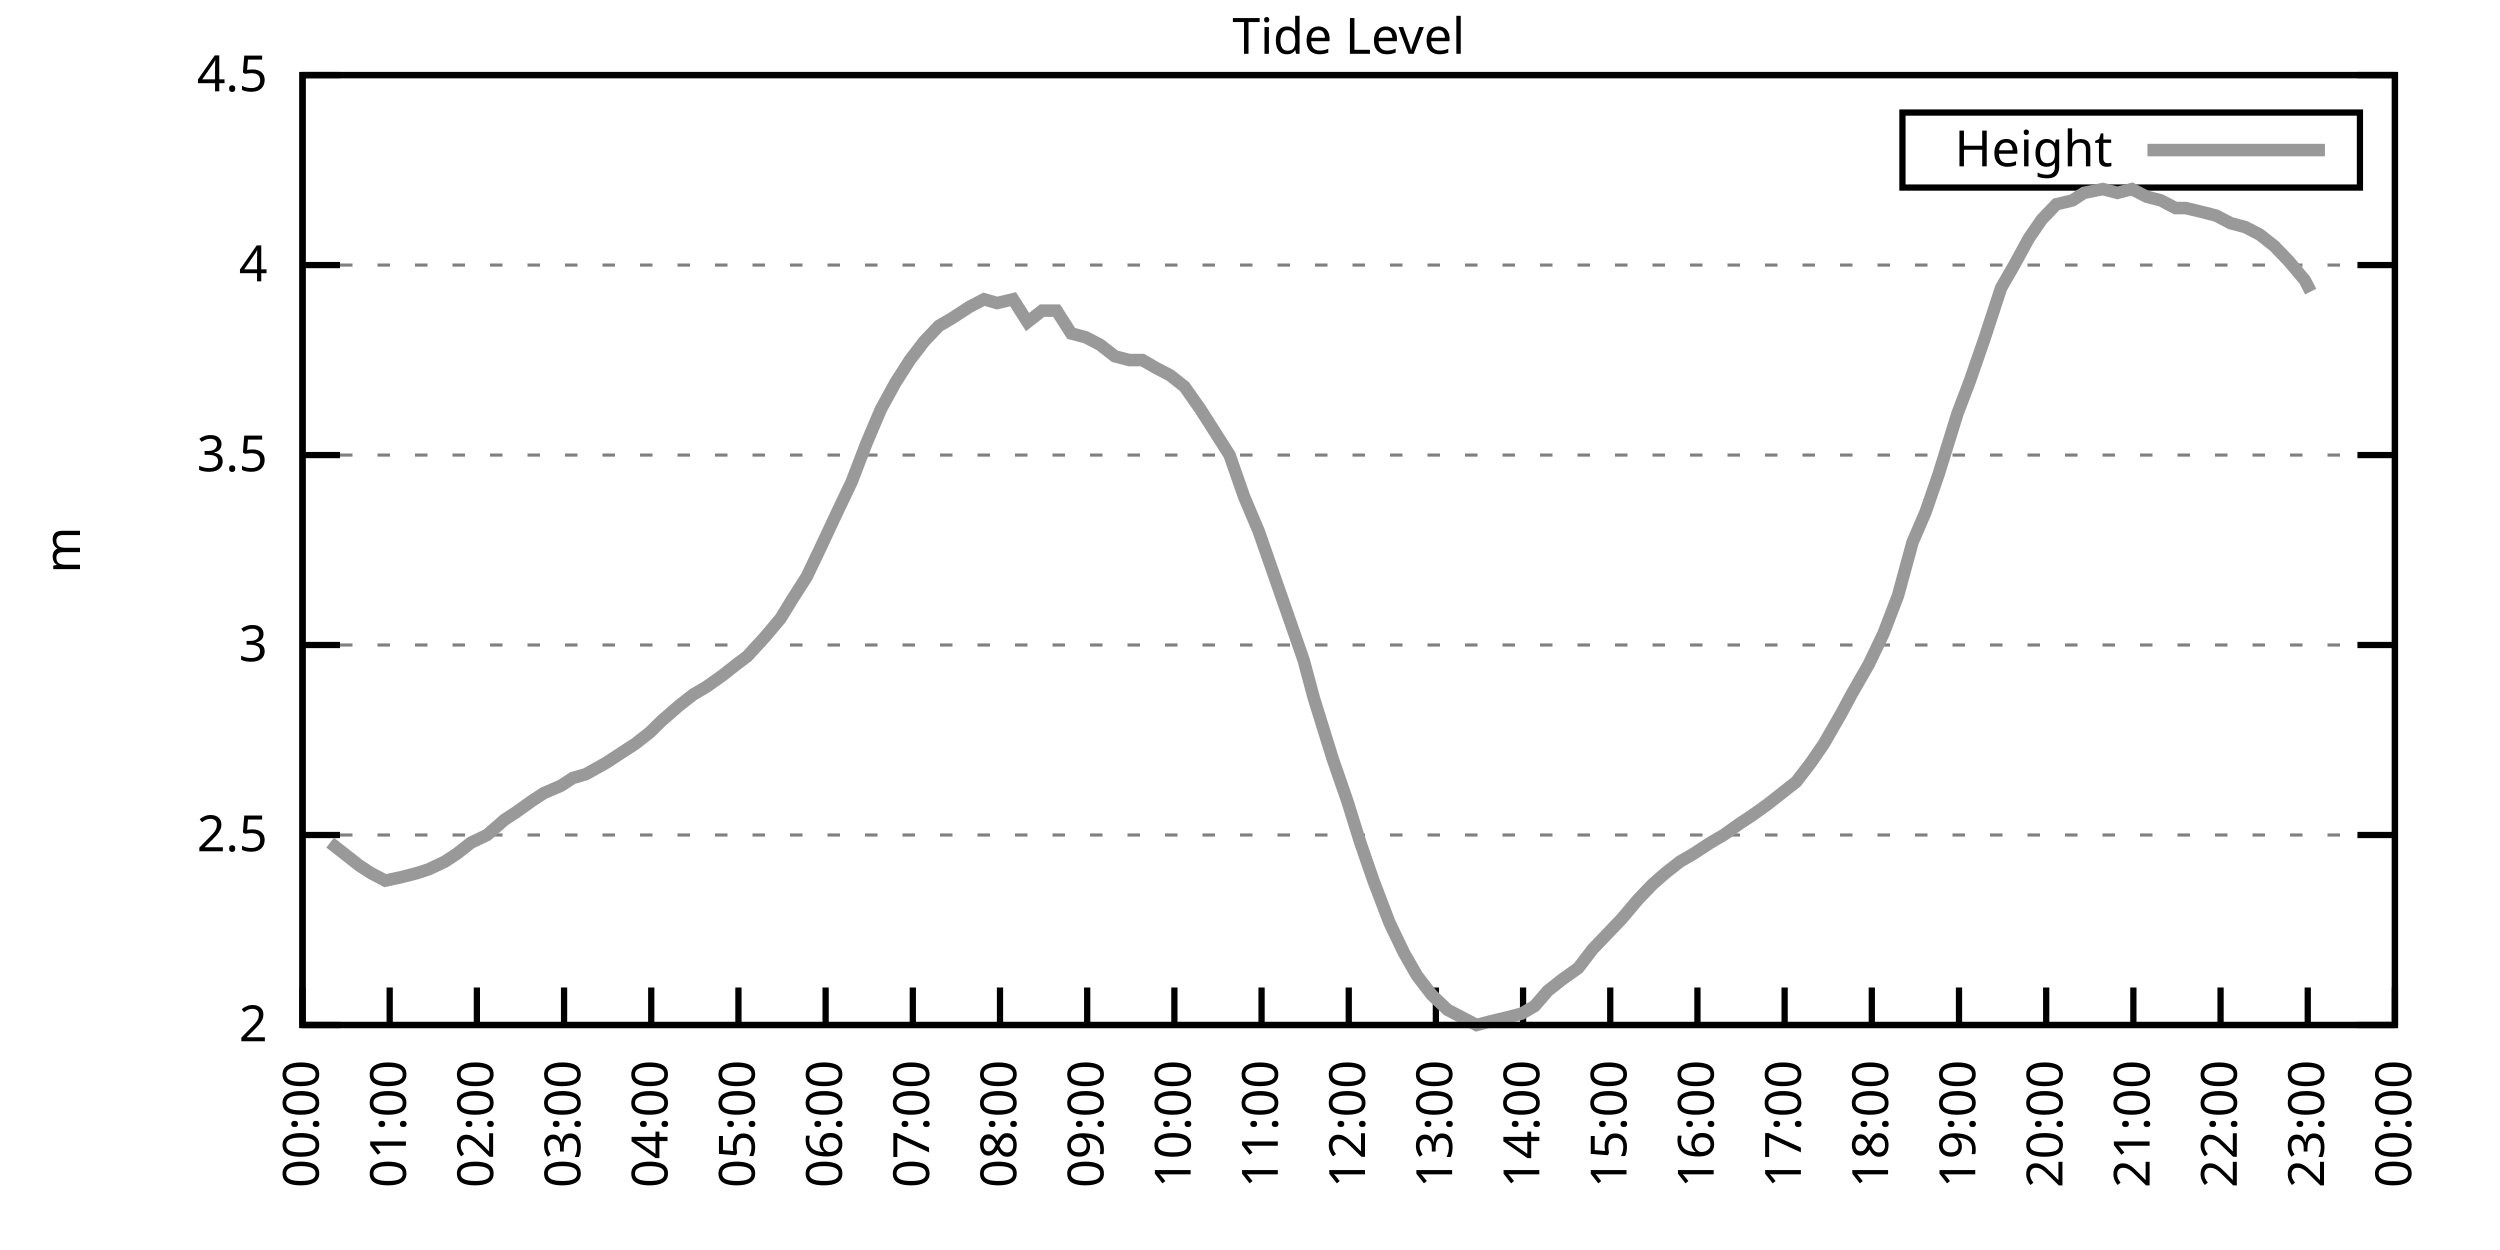
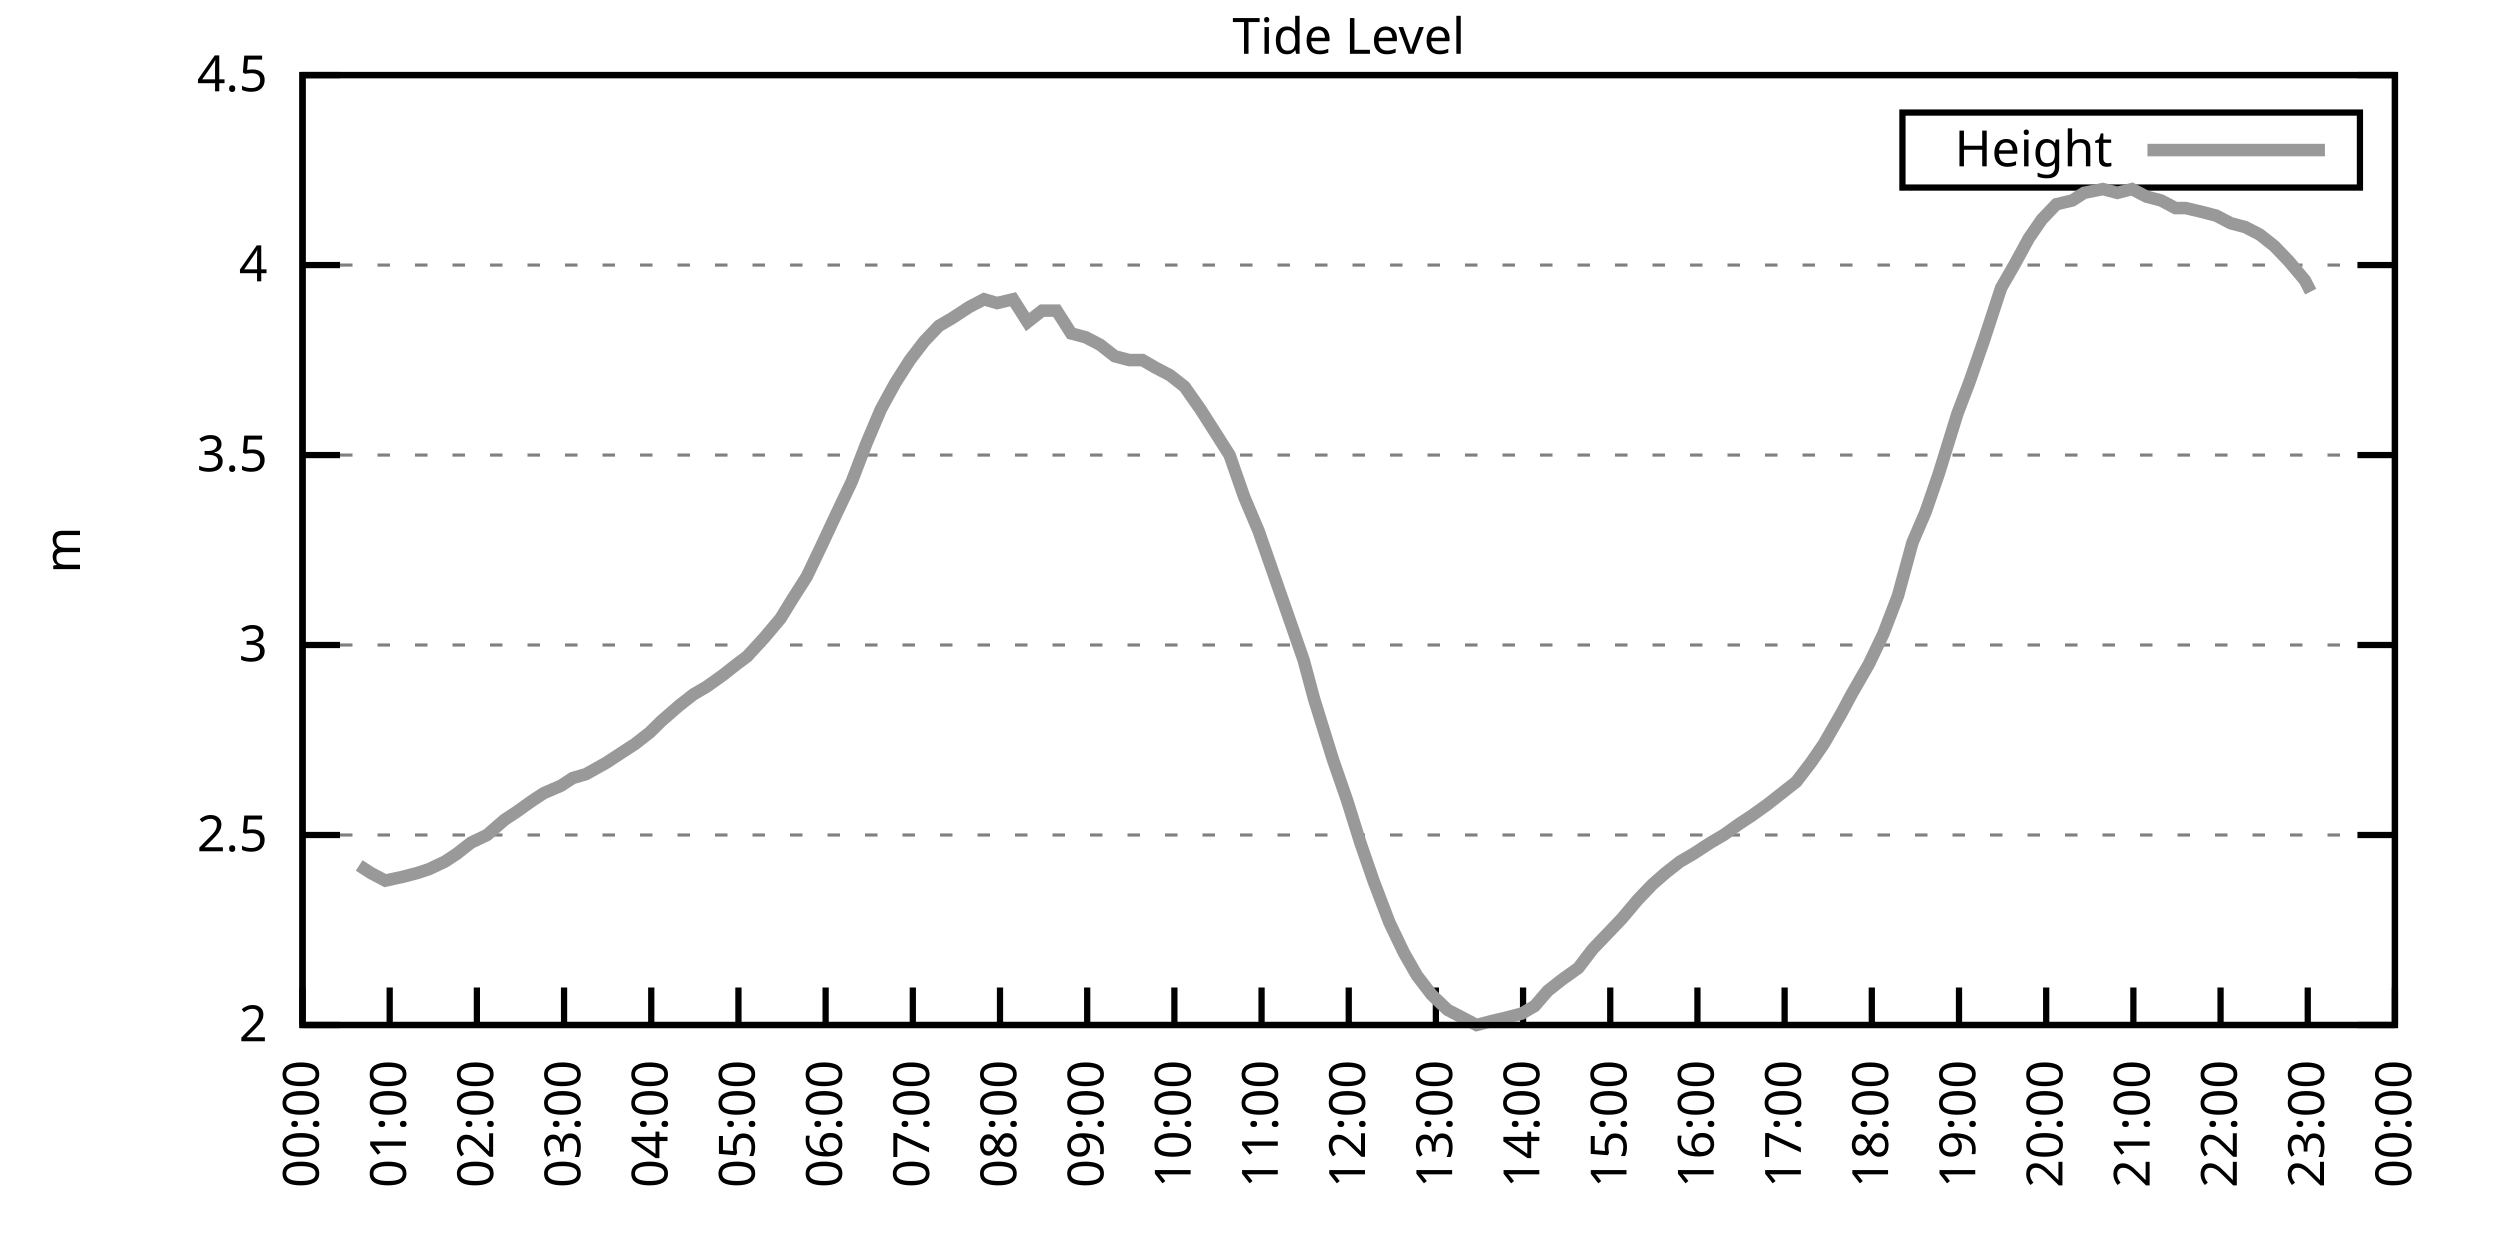
<svg xmlns="http://www.w3.org/2000/svg" xmlns:xlink="http://www.w3.org/1999/xlink" width="400" height="200" viewBox="0 0 400 200">
  <g id="gnuplot_canvas">
    <rect x="0" y="0" width="400" height="200" fill="none" />
    <defs>
      <circle id="gpDot" r="0.5" stroke-width="0.5" stroke="currentColor" />
      <path id="gpPt0" stroke-width="0.333" stroke="currentColor" d="M-1,0 h2 M0,-1 v2" />
      <path id="gpPt1" stroke-width="0.333" stroke="currentColor" d="M-1,-1 L1,1 M1,-1 L-1,1" />
      <path id="gpPt2" stroke-width="0.333" stroke="currentColor" d="M-1,0 L1,0 M0,-1 L0,1 M-1,-1 L1,1 M-1,1 L1,-1" />
      <rect id="gpPt3" stroke-width="0.333" stroke="currentColor" x="-1" y="-1" width="2" height="2" />
      <rect id="gpPt4" stroke-width="0.333" stroke="currentColor" fill="currentColor" x="-1" y="-1" width="2" height="2" />
      <circle id="gpPt5" stroke-width="0.333" stroke="currentColor" cx="0" cy="0" r="1" />
      <use xlink:href="#gpPt5" id="gpPt6" fill="currentColor" stroke="none" />
      <path id="gpPt7" stroke-width="0.333" stroke="currentColor" d="M0,-1.33 L-1.33,0.67 L1.33,0.67 z" />
      <use xlink:href="#gpPt7" id="gpPt8" fill="currentColor" stroke="none" />
      <use xlink:href="#gpPt7" id="gpPt9" stroke="currentColor" transform="rotate(180)" />
      <use xlink:href="#gpPt9" id="gpPt10" fill="currentColor" stroke="none" />
      <use xlink:href="#gpPt3" id="gpPt11" stroke="currentColor" transform="rotate(45)" />
      <use xlink:href="#gpPt11" id="gpPt12" fill="currentColor" stroke="none" />
      <path id="gpPt13" stroke-width="0.333" stroke="currentColor" d="M0,1.330 L1.265,0.411 L0.782,-1.067 L-0.782,-1.076 L-1.265,0.411 z" />
      <use xlink:href="#gpPt13" id="gpPt14" fill="currentColor" stroke="none" />
      <filter id="textbox" filterUnits="objectBoundingBox" x="0" y="0" height="1" width="1">
        <feFlood flood-color="white" flood-opacity="1" result="bgnd" />
        <feComposite in="SourceGraphic" in2="bgnd" operator="atop" />
      </filter>
      <filter id="greybox" filterUnits="objectBoundingBox" x="0" y="0" height="1" width="1">
        <feFlood flood-color="lightgrey" flood-opacity="1" result="grey" />
        <feComposite in="SourceGraphic" in2="grey" operator="atop" />
      </filter>
    </defs>
    <g fill="none" color="white" stroke="currentColor" stroke-width="1.00" stroke-linecap="butt" stroke-linejoin="miter">
</g>
    <g fill="none" color="black" stroke="currentColor" stroke-width="1.00" stroke-linecap="butt" stroke-linejoin="miter">
      <g stroke="none" shape-rendering="crispEdges">
        <polygon fill="rgb(255, 255, 255)" points="48.40,164.00 383.18,164.00 383.18,12.02 48.40,12.02 " />
      </g>
    </g>
    <g fill="none" color="black" stroke="currentColor" stroke-width="1.00" stroke-linecap="butt" stroke-linejoin="miter">
</g>
    <g fill="none" color="black" stroke="black" stroke-width="0.50" stroke-linecap="butt" stroke-linejoin="miter">
</g>
    <g fill="none" color="gray" stroke="currentColor" stroke-width="0.50" stroke-linecap="butt" stroke-linejoin="miter">
      <path stroke="gray" stroke-dasharray="2,4" class="gridline" d="M48.40,164.00 L383.19,164.00  " />
    </g>
    <g fill="none" color="gray" stroke="gray" stroke-width="1.00" stroke-linecap="butt" stroke-linejoin="miter">
</g>
    <g fill="none" color="black" stroke="currentColor" stroke-width="1.00" stroke-linecap="butt" stroke-linejoin="miter">
      <path stroke="black" d="M48.40,164.00 L54.40,164.00 M383.19,164.00 L377.19,164.00  " />
      <g transform="translate(42.80,166.60)" stroke="none" fill="black" font-family="Sans" font-size="8.00" text-anchor="end">
        <text>
          <tspan font-family="Sans"> 2</tspan>
        </text>
      </g>
    </g>
    <g fill="none" color="black" stroke="currentColor" stroke-width="1.00" stroke-linecap="butt" stroke-linejoin="miter">
</g>
    <g fill="none" color="black" stroke="black" stroke-width="0.50" stroke-linecap="butt" stroke-linejoin="miter">
</g>
    <g fill="none" color="gray" stroke="currentColor" stroke-width="0.50" stroke-linecap="butt" stroke-linejoin="miter">
      <path stroke="gray" stroke-dasharray="2,4" class="gridline" d="M48.40,133.60 L383.19,133.60  " />
    </g>
    <g fill="none" color="gray" stroke="gray" stroke-width="1.00" stroke-linecap="butt" stroke-linejoin="miter">
</g>
    <g fill="none" color="black" stroke="currentColor" stroke-width="1.00" stroke-linecap="butt" stroke-linejoin="miter">
      <path stroke="black" d="M48.40,133.60 L54.40,133.60 M383.19,133.60 L377.19,133.60  " />
      <g transform="translate(42.80,136.20)" stroke="none" fill="black" font-family="Sans" font-size="8.00" text-anchor="end">
        <text>
          <tspan font-family="Sans"> 2.5</tspan>
        </text>
      </g>
    </g>
    <g fill="none" color="black" stroke="currentColor" stroke-width="1.00" stroke-linecap="butt" stroke-linejoin="miter">
</g>
    <g fill="none" color="black" stroke="black" stroke-width="0.50" stroke-linecap="butt" stroke-linejoin="miter">
</g>
    <g fill="none" color="gray" stroke="currentColor" stroke-width="0.50" stroke-linecap="butt" stroke-linejoin="miter">
      <path stroke="gray" stroke-dasharray="2,4" class="gridline" d="M48.40,103.20 L383.19,103.20  " />
    </g>
    <g fill="none" color="gray" stroke="gray" stroke-width="1.00" stroke-linecap="butt" stroke-linejoin="miter">
</g>
    <g fill="none" color="black" stroke="currentColor" stroke-width="1.00" stroke-linecap="butt" stroke-linejoin="miter">
      <path stroke="black" d="M48.40,103.20 L54.40,103.20 M383.19,103.20 L377.19,103.20  " />
      <g transform="translate(42.80,105.80)" stroke="none" fill="black" font-family="Sans" font-size="8.00" text-anchor="end">
        <text>
          <tspan font-family="Sans"> 3</tspan>
        </text>
      </g>
    </g>
    <g fill="none" color="black" stroke="currentColor" stroke-width="1.00" stroke-linecap="butt" stroke-linejoin="miter">
</g>
    <g fill="none" color="black" stroke="black" stroke-width="0.50" stroke-linecap="butt" stroke-linejoin="miter">
</g>
    <g fill="none" color="gray" stroke="currentColor" stroke-width="0.50" stroke-linecap="butt" stroke-linejoin="miter">
      <path stroke="gray" stroke-dasharray="2,4" class="gridline" d="M48.40,72.81 L383.19,72.81  " />
    </g>
    <g fill="none" color="gray" stroke="gray" stroke-width="1.00" stroke-linecap="butt" stroke-linejoin="miter">
</g>
    <g fill="none" color="black" stroke="currentColor" stroke-width="1.00" stroke-linecap="butt" stroke-linejoin="miter">
      <path stroke="black" d="M48.40,72.81 L54.40,72.81 M383.19,72.81 L377.19,72.81  " />
      <g transform="translate(42.80,75.41)" stroke="none" fill="black" font-family="Sans" font-size="8.00" text-anchor="end">
        <text>
          <tspan font-family="Sans"> 3.5</tspan>
        </text>
      </g>
    </g>
    <g fill="none" color="black" stroke="currentColor" stroke-width="1.00" stroke-linecap="butt" stroke-linejoin="miter">
</g>
    <g fill="none" color="black" stroke="black" stroke-width="0.50" stroke-linecap="butt" stroke-linejoin="miter">
</g>
    <g fill="none" color="gray" stroke="currentColor" stroke-width="0.50" stroke-linecap="butt" stroke-linejoin="miter">
      <path stroke="gray" stroke-dasharray="2,4" class="gridline" d="M48.40,42.41 L383.19,42.41  " />
    </g>
    <g fill="none" color="gray" stroke="gray" stroke-width="1.00" stroke-linecap="butt" stroke-linejoin="miter">
</g>
    <g fill="none" color="black" stroke="currentColor" stroke-width="1.00" stroke-linecap="butt" stroke-linejoin="miter">
      <path stroke="black" d="M48.40,42.41 L54.40,42.41 M383.19,42.41 L377.19,42.41  " />
      <g transform="translate(42.80,45.01)" stroke="none" fill="black" font-family="Sans" font-size="8.00" text-anchor="end">
        <text>
          <tspan font-family="Sans"> 4</tspan>
        </text>
      </g>
    </g>
    <g fill="none" color="black" stroke="currentColor" stroke-width="1.00" stroke-linecap="butt" stroke-linejoin="miter">
</g>
    <g fill="none" color="black" stroke="black" stroke-width="0.50" stroke-linecap="butt" stroke-linejoin="miter">
</g>
    <g fill="none" color="gray" stroke="currentColor" stroke-width="0.50" stroke-linecap="butt" stroke-linejoin="miter">
      <path stroke="gray" stroke-dasharray="2,4" class="gridline" d="M48.40,12.01 L383.19,12.01  " />
    </g>
    <g fill="none" color="gray" stroke="gray" stroke-width="1.00" stroke-linecap="butt" stroke-linejoin="miter">
</g>
    <g fill="none" color="black" stroke="currentColor" stroke-width="1.00" stroke-linecap="butt" stroke-linejoin="miter">
      <path stroke="black" d="M48.40,12.01 L54.40,12.01 M383.19,12.01 L377.19,12.01  " />
      <g transform="translate(42.80,14.61)" stroke="none" fill="black" font-family="Sans" font-size="8.00" text-anchor="end">
        <text>
          <tspan font-family="Sans"> 4.5</tspan>
        </text>
      </g>
    </g>
    <g fill="none" color="black" stroke="currentColor" stroke-width="1.00" stroke-linecap="butt" stroke-linejoin="miter">
      <path stroke="black" d="M48.40,164.00 L48.40,158.00  " />
      <g transform="translate(51.00,169.60) rotate(270.00)" stroke="none" fill="black" font-family="Sans" font-size="8.00" text-anchor="end">
        <text>
          <tspan font-family="Sans">00:00</tspan>
        </text>
      </g>
    </g>
    <g fill="none" color="black" stroke="currentColor" stroke-width="1.00" stroke-linecap="butt" stroke-linejoin="miter">
      <path stroke="black" d="M62.35,164.00 L62.35,158.00  " />
      <g transform="translate(64.95,169.60) rotate(270.00)" stroke="none" fill="black" font-family="Sans" font-size="8.00" text-anchor="end">
        <text>
          <tspan font-family="Sans">01:00</tspan>
        </text>
      </g>
    </g>
    <g fill="none" color="black" stroke="currentColor" stroke-width="1.00" stroke-linecap="butt" stroke-linejoin="miter">
      <path stroke="black" d="M76.30,164.00 L76.30,158.00  " />
      <g transform="translate(78.90,169.60) rotate(270.00)" stroke="none" fill="black" font-family="Sans" font-size="8.00" text-anchor="end">
        <text>
          <tspan font-family="Sans">02:00</tspan>
        </text>
      </g>
    </g>
    <g fill="none" color="black" stroke="currentColor" stroke-width="1.00" stroke-linecap="butt" stroke-linejoin="miter">
      <path stroke="black" d="M90.25,164.00 L90.25,158.00  " />
      <g transform="translate(92.85,169.60) rotate(270.00)" stroke="none" fill="black" font-family="Sans" font-size="8.00" text-anchor="end">
        <text>
          <tspan font-family="Sans">03:00</tspan>
        </text>
      </g>
    </g>
    <g fill="none" color="black" stroke="currentColor" stroke-width="1.00" stroke-linecap="butt" stroke-linejoin="miter">
      <path stroke="black" d="M104.20,164.00 L104.20,158.00  " />
      <g transform="translate(106.80,169.60) rotate(270.00)" stroke="none" fill="black" font-family="Sans" font-size="8.00" text-anchor="end">
        <text>
          <tspan font-family="Sans">04:00</tspan>
        </text>
      </g>
    </g>
    <g fill="none" color="black" stroke="currentColor" stroke-width="1.00" stroke-linecap="butt" stroke-linejoin="miter">
      <path stroke="black" d="M118.15,164.00 L118.15,158.00  " />
      <g transform="translate(120.75,169.60) rotate(270.00)" stroke="none" fill="black" font-family="Sans" font-size="8.00" text-anchor="end">
        <text>
          <tspan font-family="Sans">05:00</tspan>
        </text>
      </g>
    </g>
    <g fill="none" color="black" stroke="currentColor" stroke-width="1.00" stroke-linecap="butt" stroke-linejoin="miter">
      <path stroke="black" d="M132.10,164.00 L132.10,158.00  " />
      <g transform="translate(134.70,169.60) rotate(270.00)" stroke="none" fill="black" font-family="Sans" font-size="8.00" text-anchor="end">
        <text>
          <tspan font-family="Sans">06:00</tspan>
        </text>
      </g>
    </g>
    <g fill="none" color="black" stroke="currentColor" stroke-width="1.00" stroke-linecap="butt" stroke-linejoin="miter">
      <path stroke="black" d="M146.05,164.00 L146.05,158.00  " />
      <g transform="translate(148.65,169.60) rotate(270.00)" stroke="none" fill="black" font-family="Sans" font-size="8.00" text-anchor="end">
        <text>
          <tspan font-family="Sans">07:00</tspan>
        </text>
      </g>
    </g>
    <g fill="none" color="black" stroke="currentColor" stroke-width="1.00" stroke-linecap="butt" stroke-linejoin="miter">
      <path stroke="black" d="M160.00,164.00 L160.00,158.00  " />
      <g transform="translate(162.60,169.60) rotate(270.00)" stroke="none" fill="black" font-family="Sans" font-size="8.00" text-anchor="end">
        <text>
          <tspan font-family="Sans">08:00</tspan>
        </text>
      </g>
    </g>
    <g fill="none" color="black" stroke="currentColor" stroke-width="1.00" stroke-linecap="butt" stroke-linejoin="miter">
      <path stroke="black" d="M173.95,164.00 L173.95,158.00  " />
      <g transform="translate(176.55,169.60) rotate(270.00)" stroke="none" fill="black" font-family="Sans" font-size="8.00" text-anchor="end">
        <text>
          <tspan font-family="Sans">09:00</tspan>
        </text>
      </g>
    </g>
    <g fill="none" color="black" stroke="currentColor" stroke-width="1.00" stroke-linecap="butt" stroke-linejoin="miter">
      <path stroke="black" d="M187.90,164.00 L187.90,158.00  " />
      <g transform="translate(190.50,169.60) rotate(270.00)" stroke="none" fill="black" font-family="Sans" font-size="8.00" text-anchor="end">
        <text>
          <tspan font-family="Sans">10:00</tspan>
        </text>
      </g>
    </g>
    <g fill="none" color="black" stroke="currentColor" stroke-width="1.00" stroke-linecap="butt" stroke-linejoin="miter">
      <path stroke="black" d="M201.85,164.00 L201.85,158.00  " />
      <g transform="translate(204.45,169.60) rotate(270.00)" stroke="none" fill="black" font-family="Sans" font-size="8.00" text-anchor="end">
        <text>
          <tspan font-family="Sans">11:00</tspan>
        </text>
      </g>
    </g>
    <g fill="none" color="black" stroke="currentColor" stroke-width="1.00" stroke-linecap="butt" stroke-linejoin="miter">
      <path stroke="black" d="M215.80,164.00 L215.80,158.00  " />
      <g transform="translate(218.40,169.60) rotate(270.00)" stroke="none" fill="black" font-family="Sans" font-size="8.00" text-anchor="end">
        <text>
          <tspan font-family="Sans">12:00</tspan>
        </text>
      </g>
    </g>
    <g fill="none" color="black" stroke="currentColor" stroke-width="1.00" stroke-linecap="butt" stroke-linejoin="miter">
      <path stroke="black" d="M229.74,164.00 L229.74,158.00  " />
      <g transform="translate(232.34,169.60) rotate(270.00)" stroke="none" fill="black" font-family="Sans" font-size="8.00" text-anchor="end">
        <text>
          <tspan font-family="Sans">13:00</tspan>
        </text>
      </g>
    </g>
    <g fill="none" color="black" stroke="currentColor" stroke-width="1.00" stroke-linecap="butt" stroke-linejoin="miter">
      <path stroke="black" d="M243.69,164.00 L243.69,158.00  " />
      <g transform="translate(246.29,169.60) rotate(270.00)" stroke="none" fill="black" font-family="Sans" font-size="8.00" text-anchor="end">
        <text>
          <tspan font-family="Sans">14:00</tspan>
        </text>
      </g>
    </g>
    <g fill="none" color="black" stroke="currentColor" stroke-width="1.00" stroke-linecap="butt" stroke-linejoin="miter">
      <path stroke="black" d="M257.64,164.00 L257.64,158.00  " />
      <g transform="translate(260.24,169.60) rotate(270.00)" stroke="none" fill="black" font-family="Sans" font-size="8.00" text-anchor="end">
        <text>
          <tspan font-family="Sans">15:00</tspan>
        </text>
      </g>
    </g>
    <g fill="none" color="black" stroke="currentColor" stroke-width="1.00" stroke-linecap="butt" stroke-linejoin="miter">
      <path stroke="black" d="M271.59,164.00 L271.59,158.00  " />
      <g transform="translate(274.19,169.60) rotate(270.00)" stroke="none" fill="black" font-family="Sans" font-size="8.00" text-anchor="end">
        <text>
          <tspan font-family="Sans">16:00</tspan>
        </text>
      </g>
    </g>
    <g fill="none" color="black" stroke="currentColor" stroke-width="1.00" stroke-linecap="butt" stroke-linejoin="miter">
      <path stroke="black" d="M285.54,164.00 L285.54,158.00  " />
      <g transform="translate(288.14,169.60) rotate(270.00)" stroke="none" fill="black" font-family="Sans" font-size="8.00" text-anchor="end">
        <text>
          <tspan font-family="Sans">17:00</tspan>
        </text>
      </g>
    </g>
    <g fill="none" color="black" stroke="currentColor" stroke-width="1.00" stroke-linecap="butt" stroke-linejoin="miter">
      <path stroke="black" d="M299.49,164.00 L299.49,158.00  " />
      <g transform="translate(302.09,169.60) rotate(270.00)" stroke="none" fill="black" font-family="Sans" font-size="8.00" text-anchor="end">
        <text>
          <tspan font-family="Sans">18:00</tspan>
        </text>
      </g>
    </g>
    <g fill="none" color="black" stroke="currentColor" stroke-width="1.00" stroke-linecap="butt" stroke-linejoin="miter">
      <path stroke="black" d="M313.44,164.00 L313.44,158.00  " />
      <g transform="translate(316.04,169.60) rotate(270.00)" stroke="none" fill="black" font-family="Sans" font-size="8.00" text-anchor="end">
        <text>
          <tspan font-family="Sans">19:00</tspan>
        </text>
      </g>
    </g>
    <g fill="none" color="black" stroke="currentColor" stroke-width="1.00" stroke-linecap="butt" stroke-linejoin="miter">
      <path stroke="black" d="M327.39,164.00 L327.39,158.00  " />
      <g transform="translate(329.99,169.60) rotate(270.00)" stroke="none" fill="black" font-family="Sans" font-size="8.00" text-anchor="end">
        <text>
          <tspan font-family="Sans">20:00</tspan>
        </text>
      </g>
    </g>
    <g fill="none" color="black" stroke="currentColor" stroke-width="1.00" stroke-linecap="butt" stroke-linejoin="miter">
      <path stroke="black" d="M341.34,164.00 L341.34,158.00  " />
      <g transform="translate(343.94,169.60) rotate(270.00)" stroke="none" fill="black" font-family="Sans" font-size="8.00" text-anchor="end">
        <text>
          <tspan font-family="Sans">21:00</tspan>
        </text>
      </g>
    </g>
    <g fill="none" color="black" stroke="currentColor" stroke-width="1.00" stroke-linecap="butt" stroke-linejoin="miter">
      <path stroke="black" d="M355.29,164.00 L355.29,158.00  " />
      <g transform="translate(357.89,169.60) rotate(270.00)" stroke="none" fill="black" font-family="Sans" font-size="8.00" text-anchor="end">
        <text>
          <tspan font-family="Sans">22:00</tspan>
        </text>
      </g>
    </g>
    <g fill="none" color="black" stroke="currentColor" stroke-width="1.00" stroke-linecap="butt" stroke-linejoin="miter">
      <path stroke="black" d="M369.24,164.00 L369.24,158.00  " />
      <g transform="translate(371.84,169.60) rotate(270.00)" stroke="none" fill="black" font-family="Sans" font-size="8.00" text-anchor="end">
        <text>
          <tspan font-family="Sans">23:00</tspan>
        </text>
      </g>
    </g>
    <g fill="none" color="black" stroke="currentColor" stroke-width="1.00" stroke-linecap="butt" stroke-linejoin="miter">
      <path stroke="black" d="M383.19,164.00 L383.19,158.00  " />
      <g transform="translate(385.79,169.60) rotate(270.00)" stroke="none" fill="black" font-family="Sans" font-size="8.00" text-anchor="end">
        <text>
          <tspan font-family="Sans">00:00</tspan>
        </text>
      </g>
    </g>
    <g fill="none" color="black" stroke="currentColor" stroke-width="1.00" stroke-linecap="butt" stroke-linejoin="miter">
</g>
    <g fill="none" color="black" stroke="currentColor" stroke-width="1.00" stroke-linecap="butt" stroke-linejoin="miter">
      <path stroke="black" d="M48.40,12.01 L48.40,164.00 L383.19,164.00 L383.19,12.01 L48.40,12.01 Z  " />
    </g>
    <g fill="none" color="black" stroke="currentColor" stroke-width="1.00" stroke-linecap="butt" stroke-linejoin="miter">
</g>
    <g fill="none" color="black" stroke="currentColor" stroke-width="1.00" stroke-linecap="butt" stroke-linejoin="miter">
      <path stroke="black" d="M304.39,30.01 L304.39,18.01 L377.59,18.01 L377.59,30.01 L304.39,30.01 Z  " />
    </g>
    <g id="Tide_level_plot_1">
      <g fill="none" color="white" stroke="black" stroke-width="2.00" stroke-linecap="butt" stroke-linejoin="miter">
</g>
      <g fill="none" color="black" stroke="currentColor" stroke-width="2.00" stroke-linecap="butt" stroke-linejoin="miter">
        <g transform="translate(337.99,26.61)" stroke="none" fill="black" font-family="Sans" font-size="8.00" text-anchor="end">
          <text>
            <tspan font-family="Sans">Height</tspan>
          </text>
        </g>
      </g>
      <g fill="none" color="black" stroke="currentColor" stroke-width="2.00" stroke-linecap="butt" stroke-linejoin="miter">
-         <path stroke="rgb(153, 153, 153)" d="M343.59,24.01 L371.99,24.01 M52.82,134.82 L55.14,136.64 L57.47,138.47 L59.33,139.68 L61.65,140.90 L64.44,140.29   L66.77,139.68 L68.63,139.07 L71.18,137.86 L73.04,136.64 L75.37,134.82 L77.93,133.60 L80.72,131.17 L82.58,129.95   L85.13,128.13 L86.99,126.91 L89.78,125.70 L91.64,124.48 L93.74,123.87 L96.99,122.05 L98.85,120.83 L101.64,119.01   L103.97,117.19 L105.83,115.36 L108.62,112.93 L110.94,111.11 L113.03,109.89 L115.59,108.07 L117.92,106.24 L119.54,105.03   L122.33,101.99 L124.89,98.95 L126.75,95.91 L129.08,92.26 L131.40,87.40 L133.96,81.93 L136.28,77.06 L138.61,70.98   L140.93,65.51 L143.26,61.25 L145.58,57.61 L147.91,54.57 L150.23,52.14 L152.32,50.92 L155.11,49.10 L157.44,47.88   L159.53,48.49 L162.09,47.88 L164.41,51.53 L166.74,49.70 L169.06,49.70 L171.39,53.35 L173.71,53.96 L176.04,55.18   L178.36,57.00 L180.69,57.61 L182.78,57.61 L184.87,58.82 L187.20,60.04 L189.52,61.86 L192.08,65.51 L194.41,69.16   L196.73,72.81 L199.06,79.49 L201.38,84.97 L203.71,91.65 L206.26,98.95 L208.59,105.64 L210.22,111.72 L213.24,121.44   L215.56,128.13 L217.65,134.82 L219.75,140.90 L222.30,147.59 L224.63,152.45 L226.72,156.10 L229.05,159.14 L231.60,161.57   L233.93,162.78 L236.25,164.00 L238.58,163.39 L241.14,162.78 L243.46,162.18 L245.55,160.96 L247.65,158.53 L249.97,156.70   L252.53,154.88 L254.85,151.84 L257.18,149.41 L259.50,146.98 L262.06,143.94 L264.39,141.51 L266.48,139.68 L268.80,137.86   L270.90,136.64 L273.69,134.82 L275.78,133.60 L278.34,131.78 L280.20,130.56 L282.75,128.74 L285.08,126.91 L287.40,125.09   L289.73,122.05 L291.82,119.01 L294.61,114.15 L296.24,111.11 L299.03,106.24 L301.35,101.38 L303.68,95.30 L306.00,86.79   L308.09,81.93 L310.19,75.85 L313.21,66.12 L315.07,61.25 L317.39,54.57 L320.18,46.06 L322.28,42.41 L324.60,38.15   L326.69,35.11 L329.02,32.68 L331.58,32.07 L333.44,30.86 L336.46,30.25 L338.78,30.86 L341.11,30.25 L343.43,31.46   L345.76,32.07 L348.08,33.29 L349.71,33.29 L352.27,33.90 L354.59,34.50 L356.92,35.72 L359.24,36.33 L361.57,37.54   L363.89,39.37 L366.22,41.80 L368.78,44.84 L369.71,46.66  " />
+         <path stroke="rgb(153, 153, 153)" d="M343.59,24.01 L371.99,24.01 M57.47,138.47 L59.33,139.68 L61.65,140.90 L64.44,140.29 L66.77,139.68 L68.63,139.07   L71.18,137.86 L73.04,136.64 L75.37,134.82 L77.93,133.60 L80.72,131.17 L82.58,129.95 L85.13,128.13 L86.99,126.91   L89.78,125.70 L91.64,124.48 L93.74,123.87 L96.99,122.05 L98.85,120.83 L101.64,119.01 L103.97,117.19 L105.83,115.36   L108.62,112.93 L110.94,111.11 L113.03,109.89 L115.59,108.07 L117.92,106.24 L119.54,105.03 L122.33,101.99 L124.89,98.95   L126.75,95.91 L129.08,92.26 L131.40,87.40 L133.96,81.93 L136.28,77.06 L138.61,70.98 L140.93,65.51 L143.26,61.25   L145.58,57.61 L147.91,54.57 L150.23,52.14 L152.32,50.92 L155.11,49.10 L157.44,47.88 L159.53,48.49 L162.09,47.88   L164.41,51.53 L166.74,49.70 L169.06,49.70 L171.39,53.35 L173.71,53.96 L176.04,55.18 L178.36,57.00 L180.69,57.61   L182.78,57.61 L184.87,58.82 L187.20,60.04 L189.52,61.86 L192.08,65.51 L194.41,69.16 L196.73,72.81 L199.06,79.49   L201.38,84.97 L203.71,91.65 L206.26,98.95 L208.59,105.64 L210.22,111.72 L213.24,121.44 L215.56,128.13 L217.65,134.82   L219.75,140.90 L222.30,147.59 L224.63,152.45 L226.72,156.10 L229.05,159.14 L231.60,161.57 L233.93,162.78 L236.25,164.00   L238.58,163.39 L241.14,162.78 L243.46,162.18 L245.55,160.96 L247.65,158.53 L249.97,156.70 L252.53,154.88 L254.85,151.84   L257.18,149.41 L259.50,146.98 L262.06,143.94 L264.39,141.51 L266.48,139.68 L268.80,137.86 L270.90,136.64 L273.69,134.82   L275.78,133.60 L278.34,131.78 L280.20,130.56 L282.75,128.74 L285.08,126.91 L287.40,125.09 L289.73,122.05 L291.82,119.01   L294.61,114.15 L296.24,111.11 L299.03,106.24 L301.35,101.38 L303.68,95.30 L306.00,86.79 L308.09,81.93 L310.19,75.85   L313.21,66.12 L315.07,61.25 L317.39,54.57 L320.18,46.06 L322.28,42.41 L324.60,38.15 L326.69,35.11 L329.02,32.68   L331.58,32.07 L333.44,30.86 L336.46,30.25 L338.78,30.86 L341.11,30.25 L343.43,31.46 L345.76,32.07 L348.08,33.29   L349.71,33.29 L352.27,33.90 L354.59,34.50 L356.92,35.72 L359.24,36.33 L361.57,37.54 L363.89,39.37 L366.22,41.80   L368.78,44.84 L369.71,46.66  " />
      </g>
    </g>
    <g fill="none" color="black" stroke="currentColor" stroke-width="2.00" stroke-linecap="butt" stroke-linejoin="miter">
</g>
    <g fill="none" color="black" stroke="black" stroke-width="1.00" stroke-linecap="butt" stroke-linejoin="miter">
</g>
    <g fill="none" color="black" stroke="currentColor" stroke-width="1.00" stroke-linecap="butt" stroke-linejoin="miter">
      <path stroke="black" d="M48.40,12.01 L48.40,164.00 L383.19,164.00 L383.19,12.01 L48.40,12.01 Z  " />
      <g transform="translate(12.80,88.01) rotate(270.00)" stroke="none" fill="black" font-family="Sans" font-size="8.00" text-anchor="middle">
        <text>
          <tspan font-family="Sans">m</tspan>
        </text>
      </g>
    </g>
    <g fill="none" color="black" stroke="currentColor" stroke-width="1.00" stroke-linecap="butt" stroke-linejoin="miter">
</g>
    <g fill="none" color="black" stroke="currentColor" stroke-width="1.00" stroke-linecap="butt" stroke-linejoin="miter">
      <g transform="translate(215.79,8.61)" stroke="none" fill="black" font-family="Sans" font-size="8.00" text-anchor="middle">
        <text>
          <tspan font-family="Sans">Tide Level</tspan>
        </text>
      </g>
    </g>
    <g fill="none" color="black" stroke="currentColor" stroke-width="1.00" stroke-linecap="butt" stroke-linejoin="miter">
</g>
  </g>
</svg>
